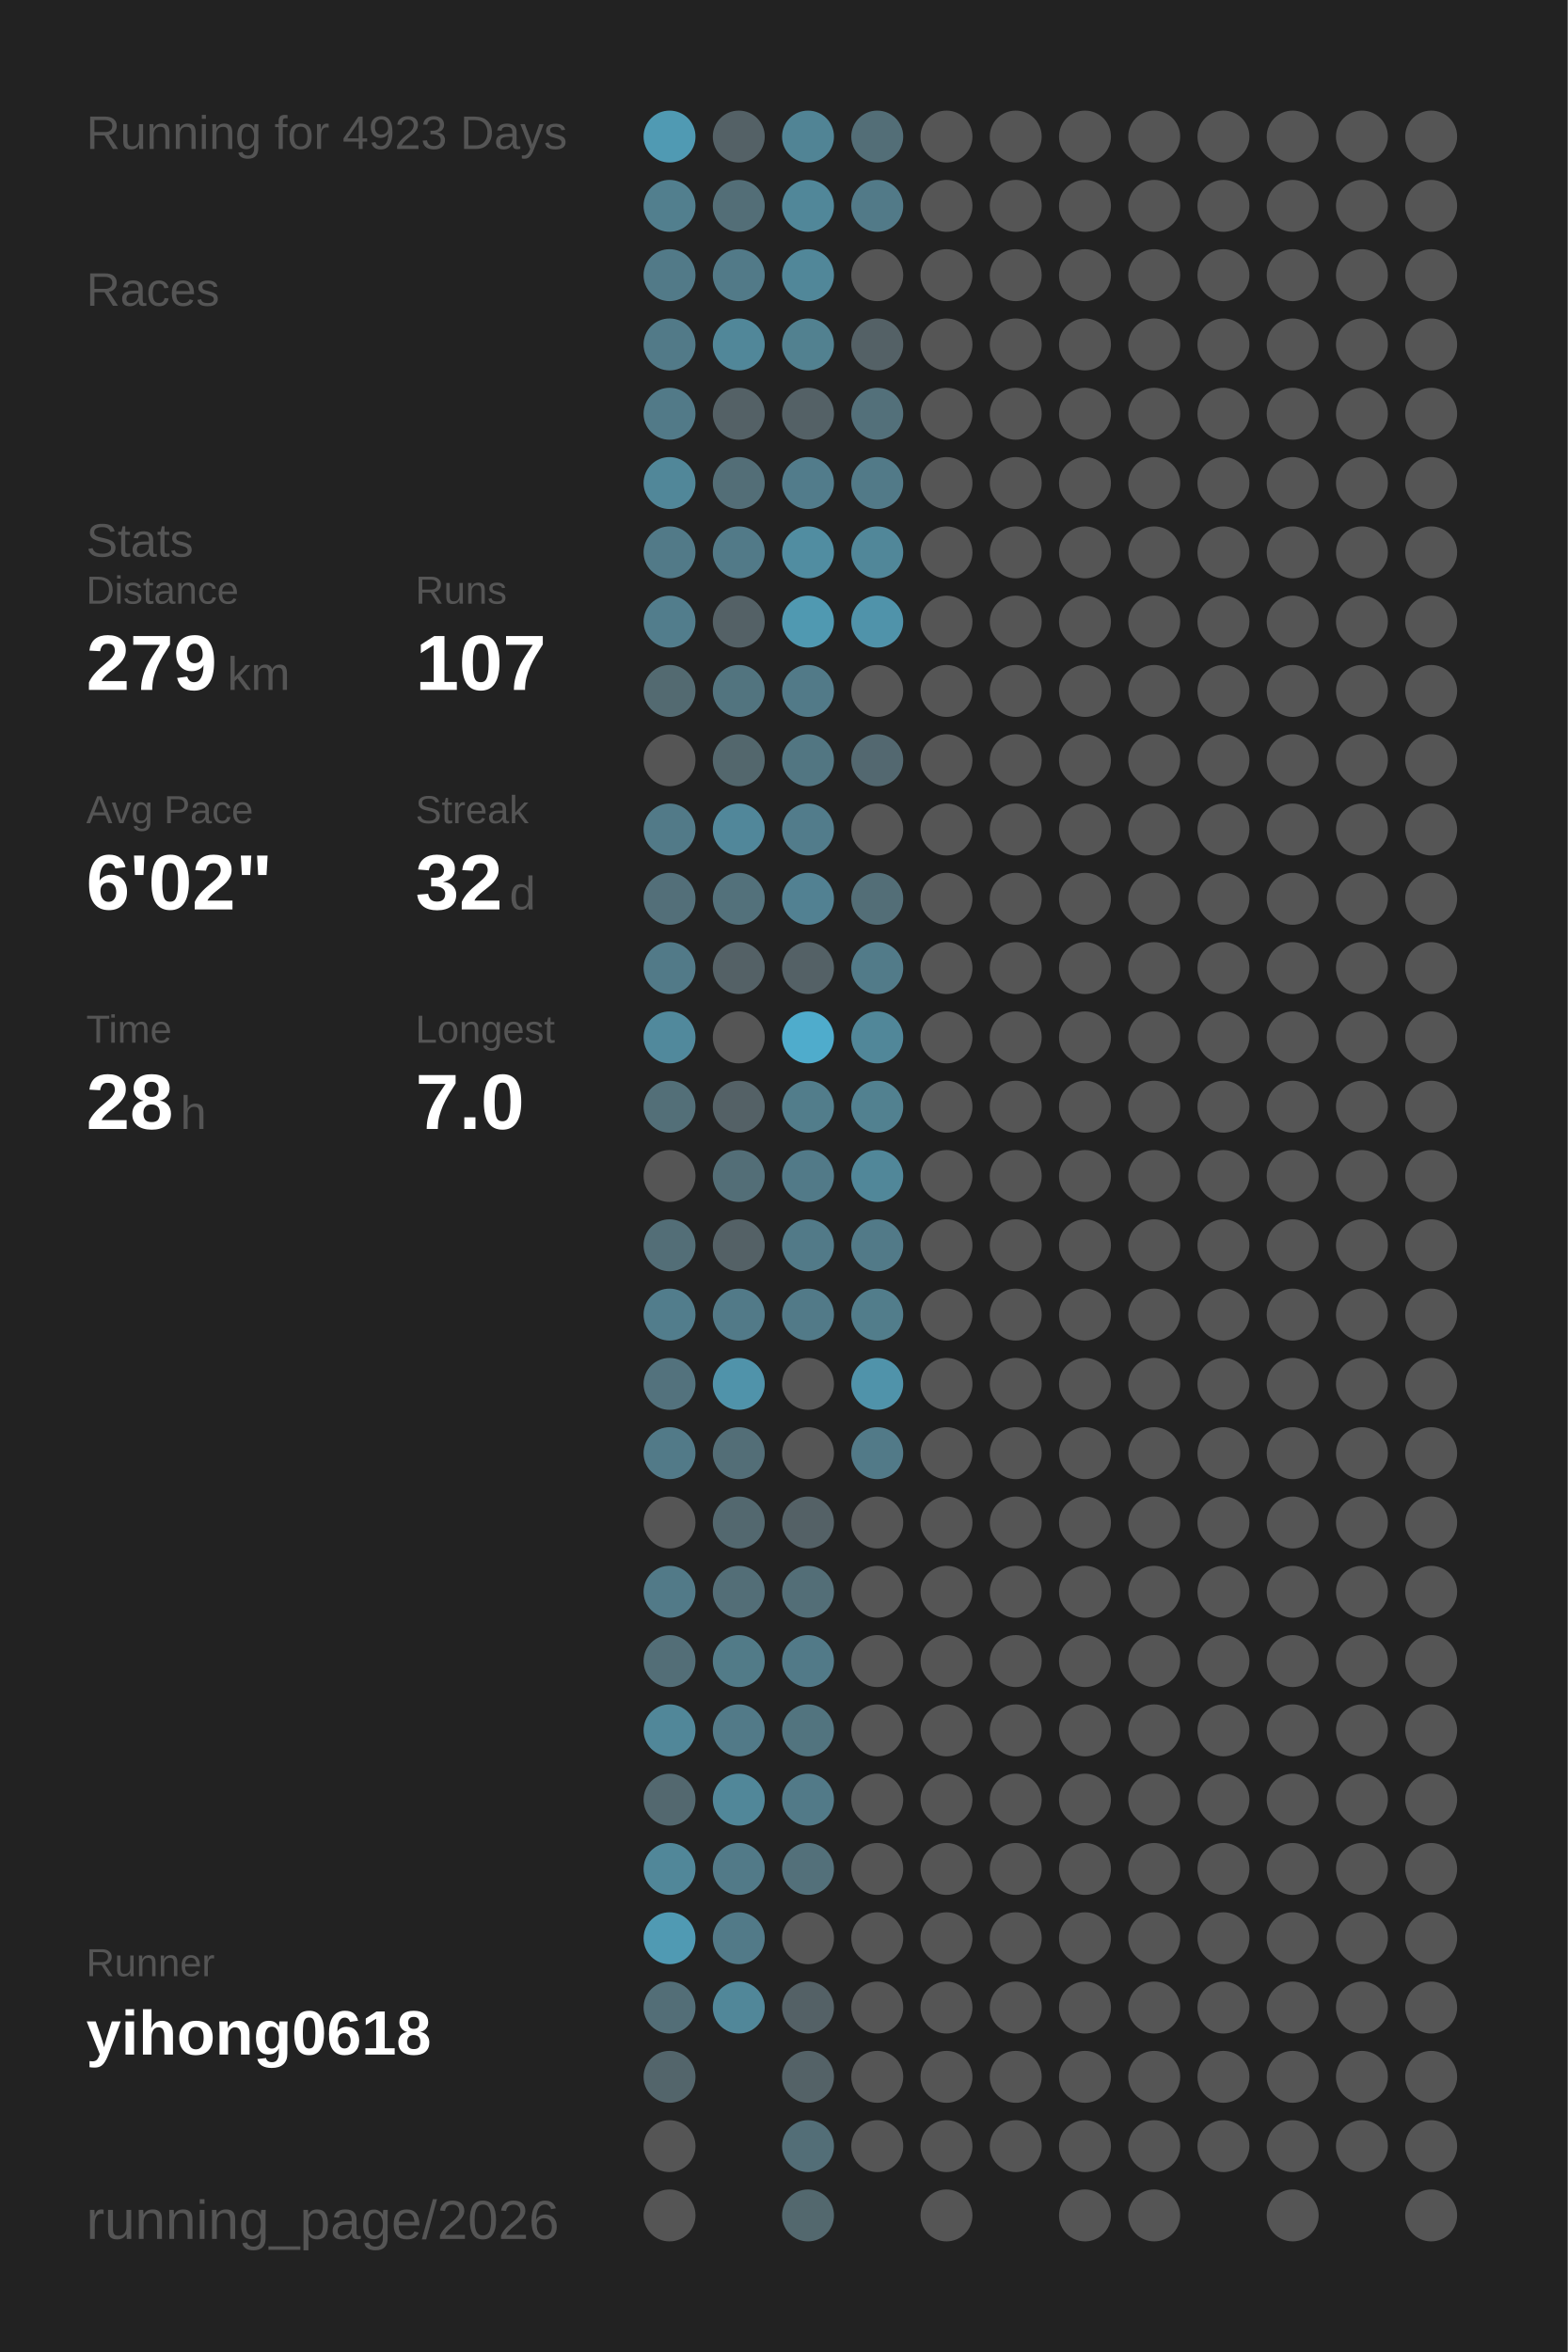
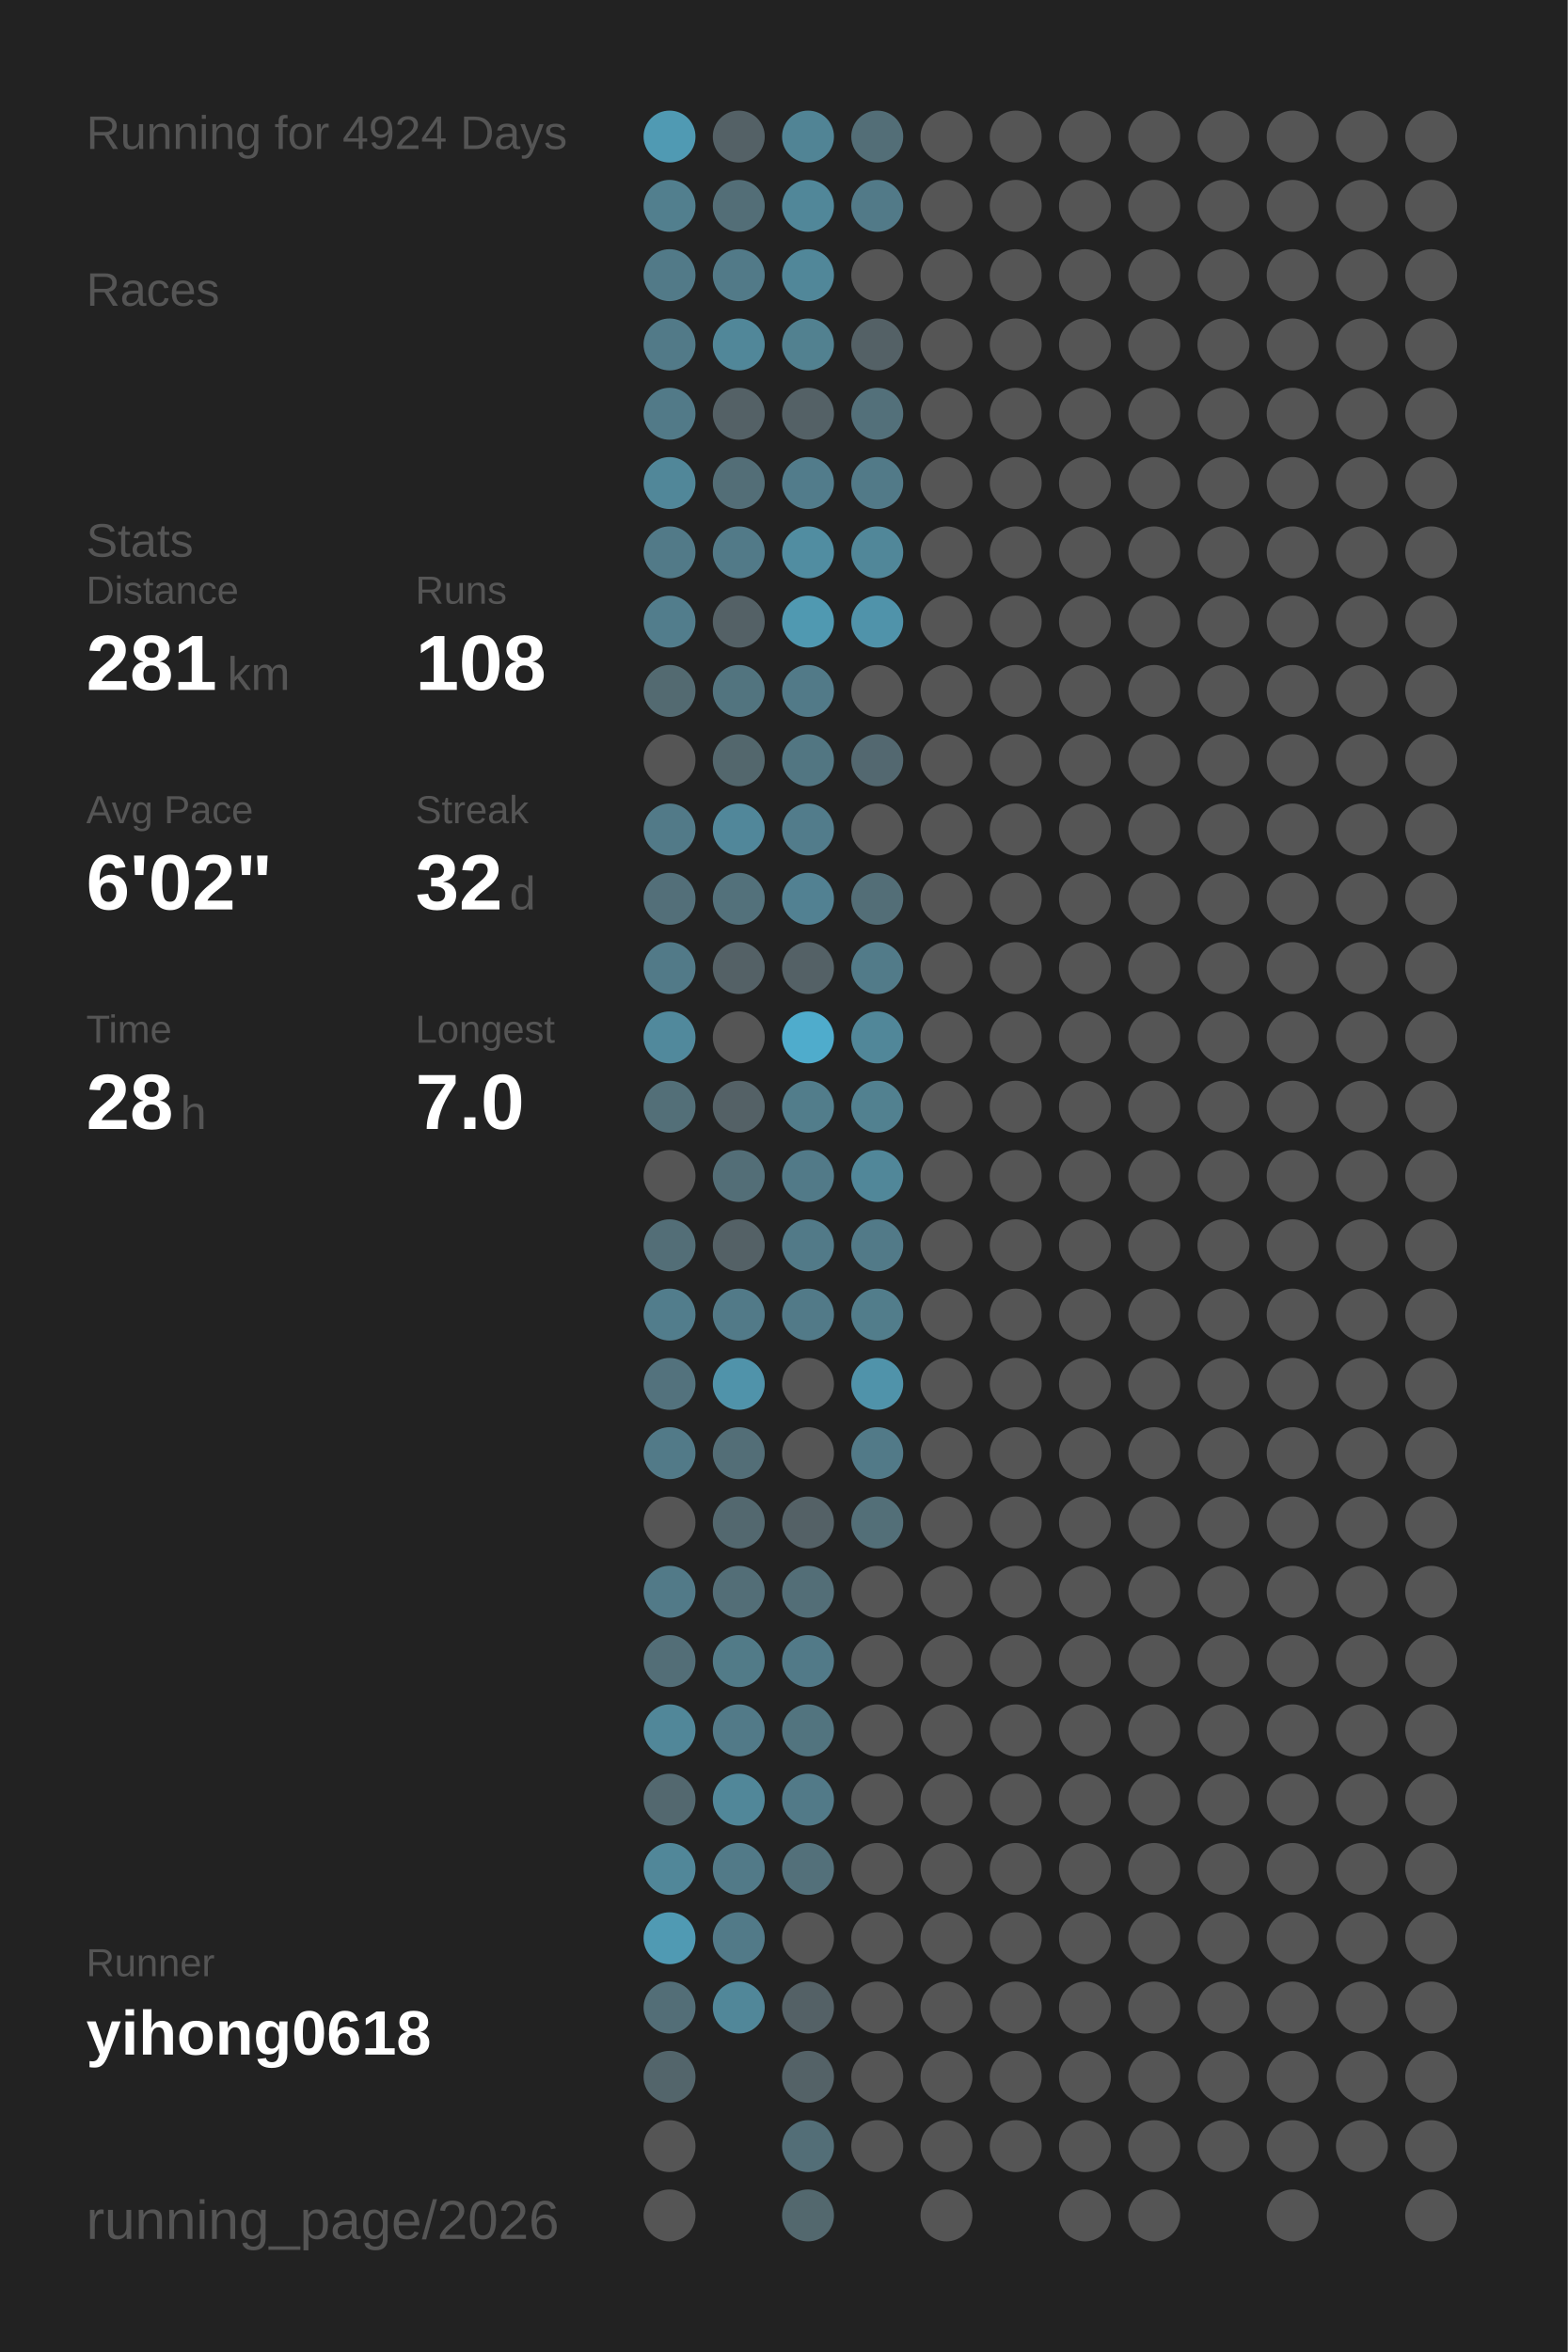
<svg xmlns="http://www.w3.org/2000/svg" baseProfile="full" height="300mm" version="1.1" viewBox="0,0,200,300" width="200mm">
  <defs />
  <rect fill="#222222" height="300" width="200" x="0" y="0" />
-   <text fill="#555555" style="font-size:6px; font-family:Arial;" x="11" y="19">Running for 4923 Days</text>
+   <text fill="#555555" style="font-size:6px; font-family:Arial;" x="11" y="19">Running for 4924 Days</text>
  <text fill="#555555" style="font-size:6px; font-family:Arial;" x="11" y="39">Races</text>
  <text fill="#555555" style="font-size:6px; font-family:Arial;" x="11" y="71">Stats</text>
  <text fill="#555555" style="font-size:5px; font-family:Arial;" x="11" y="77">Distance</text>
-   <text fill="#FFFFFF" style="font-size:10px; font-family:Arial; font-weight:bold;" x="11" y="88">279</text>
+   <text fill="#FFFFFF" style="font-size:10px; font-family:Arial; font-weight:bold;" x="11" y="88">281</text>
  <text fill="#555555" style="font-size:6px; font-family:Arial;" x="29" y="88">km</text>
  <text fill="#555555" style="font-size:5px; font-family:Arial;" x="53" y="77">Runs</text>
-   <text fill="#FFFFFF" style="font-size:10px; font-family:Arial; font-weight:bold;" x="53" y="88">107</text>
+   <text fill="#FFFFFF" style="font-size:10px; font-family:Arial; font-weight:bold;" x="53" y="88">108</text>
  <text fill="#555555" style="font-size:5px; font-family:Arial;" x="11" y="105">Avg Pace</text>
  <text fill="#FFFFFF" style="font-size:10px; font-family:Arial; font-weight:bold;" x="11" y="116">6'02"</text>
  <text fill="#555555" style="font-size:5px; font-family:Arial;" x="53" y="105">Streak</text>
  <text fill="#FFFFFF" style="font-size:10px; font-family:Arial; font-weight:bold;" x="53" y="116">32</text>
  <text fill="#555555" style="font-size:6px; font-family:Arial;" x="65" y="116">d</text>
  <text fill="#555555" style="font-size:5px; font-family:Arial;" x="11" y="133">Time</text>
  <text fill="#FFFFFF" style="font-size:10px; font-family:Arial; font-weight:bold;" x="11" y="144">28</text>
  <text fill="#555555" style="font-size:6px; font-family:Arial;" x="23" y="144">h</text>
  <text fill="#555555" style="font-size:5px; font-family:Arial;" x="53" y="133">Longest</text>
  <text fill="#FFFFFF" style="font-size:10px; font-family:Arial; font-weight:bold;" x="53" y="144">7.0</text>
  <text fill="#555555" style="font-size:5px; font-family:Arial;" x="11" y="252.065">Runner</text>
  <text fill="#FFFFFF" style="font-size:8px; font-family:Arial; font-weight:bold;" x="11" y="262.065">yihong0618</text>
  <text fill="#555555" style="font-size:7px; font-family:Arial;" x="11" y="285.581">running_page/2026</text>
  <circle cx="85.417" cy="17.419" fill="#509ab3" r="3.312" />
  <circle cx="85.417" cy="26.258" fill="#527f8e" r="3.312" />
  <circle cx="85.417" cy="35.097" fill="#527a88" r="3.312" />
  <circle cx="85.417" cy="43.935" fill="#527a88" r="3.312" />
  <circle cx="85.417" cy="52.774" fill="#527a88" r="3.312" />
  <circle cx="85.417" cy="61.613" fill="#518799" r="3.312" />
  <circle cx="85.417" cy="70.452" fill="#527a88" r="3.312" />
  <circle cx="85.417" cy="79.29" fill="#527d8c" r="3.312" />
  <circle cx="85.417" cy="88.129" fill="#536a71" r="3.312" />
  <circle cx="85.417" cy="96.968" fill="#555555" r="3.312" />
  <circle cx="85.417" cy="105.806" fill="#527a88" r="3.312" />
  <circle cx="85.417" cy="114.645" fill="#536f79" r="3.312" />
  <circle cx="85.417" cy="123.484" fill="#527a88" r="3.312" />
  <circle cx="85.417" cy="132.323" fill="#51899c" r="3.312" />
  <circle cx="85.417" cy="141.161" fill="#536f78" r="3.312" />
  <circle cx="85.417" cy="150" fill="#555555" r="3.312" />
  <circle cx="85.417" cy="158.839" fill="#536e77" r="3.312" />
  <circle cx="85.417" cy="167.677" fill="#527d8c" r="3.312" />
  <circle cx="85.417" cy="176.516" fill="#53727d" r="3.312" />
  <circle cx="85.417" cy="185.355" fill="#527a88" r="3.312" />
  <circle cx="85.417" cy="194.194" fill="#555555" r="3.312" />
  <circle cx="85.417" cy="203.032" fill="#527a88" r="3.312" />
  <circle cx="85.417" cy="211.871" fill="#536e77" r="3.312" />
  <circle cx="85.417" cy="220.71" fill="#518799" r="3.312" />
  <circle cx="85.417" cy="229.548" fill="#53686f" r="3.312" />
  <circle cx="85.417" cy="238.387" fill="#518799" r="3.312" />
  <circle cx="85.417" cy="247.226" fill="#509ab3" r="3.312" />
  <circle cx="85.417" cy="256.065" fill="#536e77" r="3.312" />
  <circle cx="85.417" cy="264.903" fill="#53656b" r="3.312" />
  <circle cx="85.417" cy="273.742" fill="#555555" r="3.312" />
  <circle cx="85.417" cy="282.581" fill="#555555" r="3.312" />
  <circle cx="94.25" cy="17.419" fill="#546166" r="3.312" />
  <circle cx="94.25" cy="26.258" fill="#536e77" r="3.312" />
  <circle cx="94.25" cy="35.097" fill="#527a88" r="3.312" />
  <circle cx="94.25" cy="43.935" fill="#518799" r="3.312" />
  <circle cx="94.25" cy="52.774" fill="#546166" r="3.312" />
  <circle cx="94.25" cy="61.613" fill="#536e77" r="3.312" />
  <circle cx="94.25" cy="70.452" fill="#527a88" r="3.312" />
  <circle cx="94.25" cy="79.29" fill="#546166" r="3.312" />
  <circle cx="94.25" cy="88.129" fill="#52747f" r="3.312" />
  <circle cx="94.25" cy="96.968" fill="#53676d" r="3.312" />
  <circle cx="94.25" cy="105.806" fill="#51879a" r="3.312" />
  <circle cx="94.25" cy="114.645" fill="#53717b" r="3.312" />
  <circle cx="94.25" cy="123.484" fill="#546166" r="3.312" />
  <circle cx="94.25" cy="132.323" fill="#555555" r="3.312" />
  <circle cx="94.25" cy="141.161" fill="#546166" r="3.312" />
  <circle cx="94.25" cy="150" fill="#536e77" r="3.312" />
  <circle cx="94.25" cy="158.839" fill="#546166" r="3.312" />
  <circle cx="94.25" cy="167.677" fill="#527a88" r="3.312" />
  <circle cx="94.25" cy="176.516" fill="#5093aa" r="3.312" />
  <circle cx="94.25" cy="185.355" fill="#536e77" r="3.312" />
  <circle cx="94.25" cy="194.194" fill="#53686f" r="3.312" />
  <circle cx="94.25" cy="203.032" fill="#536e77" r="3.312" />
  <circle cx="94.25" cy="211.871" fill="#527b88" r="3.312" />
  <circle cx="94.25" cy="220.71" fill="#527a88" r="3.312" />
  <circle cx="94.25" cy="229.548" fill="#518799" r="3.312" />
  <circle cx="94.25" cy="238.387" fill="#527a88" r="3.312" />
  <circle cx="94.25" cy="247.226" fill="#527a88" r="3.312" />
  <circle cx="94.25" cy="256.065" fill="#518799" r="3.312" />
  <circle cx="103.083" cy="17.419" fill="#518495" r="3.312" />
  <circle cx="103.083" cy="26.258" fill="#518799" r="3.312" />
  <circle cx="103.083" cy="35.097" fill="#518799" r="3.312" />
  <circle cx="103.083" cy="43.935" fill="#528190" r="3.312" />
  <circle cx="103.083" cy="52.774" fill="#546166" r="3.312" />
  <circle cx="103.083" cy="61.613" fill="#527c8b" r="3.312" />
  <circle cx="103.083" cy="70.452" fill="#518da1" r="3.312" />
  <circle cx="103.083" cy="79.29" fill="#5099b1" r="3.312" />
  <circle cx="103.083" cy="88.129" fill="#527a88" r="3.312" />
  <circle cx="103.083" cy="96.968" fill="#527682" r="3.312" />
  <circle cx="103.083" cy="105.806" fill="#527c8b" r="3.312" />
  <circle cx="103.083" cy="114.645" fill="#528192" r="3.312" />
  <circle cx="103.083" cy="123.484" fill="#546166" r="3.312" />
  <circle cx="103.083" cy="132.323" fill="#4faccc" r="3.312" />
  <circle cx="103.083" cy="141.161" fill="#527d8b" r="3.312" />
  <circle cx="103.083" cy="150" fill="#527a88" r="3.312" />
  <circle cx="103.083" cy="158.839" fill="#527a88" r="3.312" />
  <circle cx="103.083" cy="167.677" fill="#527a88" r="3.312" />
  <circle cx="103.083" cy="176.516" fill="#555555" r="3.312" />
  <circle cx="103.083" cy="185.355" fill="#555555" r="3.312" />
  <circle cx="103.083" cy="194.194" fill="#546166" r="3.312" />
  <circle cx="103.083" cy="203.032" fill="#536e77" r="3.312" />
  <circle cx="103.083" cy="211.871" fill="#527a88" r="3.312" />
  <circle cx="103.083" cy="220.71" fill="#52747f" r="3.312" />
  <circle cx="103.083" cy="229.548" fill="#527a88" r="3.312" />
  <circle cx="103.083" cy="238.387" fill="#53707a" r="3.312" />
  <circle cx="103.083" cy="247.226" fill="#555555" r="3.312" />
  <circle cx="103.083" cy="256.065" fill="#546166" r="3.312" />
  <circle cx="103.083" cy="264.903" fill="#546267" r="3.312" />
  <circle cx="103.083" cy="273.742" fill="#536e77" r="3.312" />
  <circle cx="103.083" cy="282.581" fill="#53686e" r="3.312" />
  <circle cx="111.917" cy="17.419" fill="#536e77" r="3.312" />
  <circle cx="111.917" cy="26.258" fill="#527a88" r="3.312" />
  <circle cx="111.917" cy="35.097" fill="#555555" r="3.312" />
  <circle cx="111.917" cy="43.935" fill="#546166" r="3.312" />
  <circle cx="111.917" cy="52.774" fill="#53707a" r="3.312" />
  <circle cx="111.917" cy="61.613" fill="#527a88" r="3.312" />
  <circle cx="111.917" cy="70.452" fill="#518799" r="3.312" />
  <circle cx="111.917" cy="79.29" fill="#5093aa" r="3.312" />
  <circle cx="111.917" cy="88.129" fill="#555555" r="3.312" />
  <circle cx="111.917" cy="96.968" fill="#536870" r="3.312" />
  <circle cx="111.917" cy="105.806" fill="#555555" r="3.312" />
  <circle cx="111.917" cy="114.645" fill="#536e77" r="3.312" />
  <circle cx="111.917" cy="123.484" fill="#527b89" r="3.312" />
  <circle cx="111.917" cy="132.323" fill="#518799" r="3.312" />
  <circle cx="111.917" cy="141.161" fill="#528190" r="3.312" />
  <circle cx="111.917" cy="150" fill="#518799" r="3.312" />
  <circle cx="111.917" cy="158.839" fill="#527a88" r="3.312" />
  <circle cx="111.917" cy="167.677" fill="#527d8b" r="3.312" />
  <circle cx="111.917" cy="176.516" fill="#5093aa" r="3.312" />
  <circle cx="111.917" cy="185.355" fill="#527a88" r="3.312" />
-   <circle cx="111.917" cy="194.194" fill="#555555" r="3.312" />
+   <circle cx="111.917" cy="194.194" fill="#536f78" r="3.312" />
  <circle cx="111.917" cy="203.032" fill="#555555" r="3.312" />
  <circle cx="111.917" cy="211.871" fill="#555555" r="3.312" />
  <circle cx="111.917" cy="220.71" fill="#555555" r="3.312" />
  <circle cx="111.917" cy="229.548" fill="#555555" r="3.312" />
  <circle cx="111.917" cy="238.387" fill="#555555" r="3.312" />
  <circle cx="111.917" cy="247.226" fill="#555555" r="3.312" />
  <circle cx="111.917" cy="256.065" fill="#555555" r="3.312" />
  <circle cx="111.917" cy="264.903" fill="#555555" r="3.312" />
  <circle cx="111.917" cy="273.742" fill="#555555" r="3.312" />
  <circle cx="120.75" cy="17.419" fill="#555555" r="3.312" />
  <circle cx="120.75" cy="26.258" fill="#555555" r="3.312" />
  <circle cx="120.75" cy="35.097" fill="#555555" r="3.312" />
  <circle cx="120.75" cy="43.935" fill="#555555" r="3.312" />
  <circle cx="120.75" cy="52.774" fill="#555555" r="3.312" />
  <circle cx="120.75" cy="61.613" fill="#555555" r="3.312" />
  <circle cx="120.75" cy="70.452" fill="#555555" r="3.312" />
  <circle cx="120.75" cy="79.29" fill="#555555" r="3.312" />
  <circle cx="120.75" cy="88.129" fill="#555555" r="3.312" />
  <circle cx="120.75" cy="96.968" fill="#555555" r="3.312" />
  <circle cx="120.75" cy="105.806" fill="#555555" r="3.312" />
  <circle cx="120.75" cy="114.645" fill="#555555" r="3.312" />
  <circle cx="120.75" cy="123.484" fill="#555555" r="3.312" />
  <circle cx="120.75" cy="132.323" fill="#555555" r="3.312" />
  <circle cx="120.75" cy="141.161" fill="#555555" r="3.312" />
  <circle cx="120.75" cy="150" fill="#555555" r="3.312" />
  <circle cx="120.75" cy="158.839" fill="#555555" r="3.312" />
  <circle cx="120.75" cy="167.677" fill="#555555" r="3.312" />
  <circle cx="120.75" cy="176.516" fill="#555555" r="3.312" />
  <circle cx="120.75" cy="185.355" fill="#555555" r="3.312" />
  <circle cx="120.75" cy="194.194" fill="#555555" r="3.312" />
  <circle cx="120.75" cy="203.032" fill="#555555" r="3.312" />
  <circle cx="120.75" cy="211.871" fill="#555555" r="3.312" />
  <circle cx="120.75" cy="220.71" fill="#555555" r="3.312" />
  <circle cx="120.75" cy="229.548" fill="#555555" r="3.312" />
  <circle cx="120.75" cy="238.387" fill="#555555" r="3.312" />
  <circle cx="120.75" cy="247.226" fill="#555555" r="3.312" />
  <circle cx="120.75" cy="256.065" fill="#555555" r="3.312" />
  <circle cx="120.75" cy="264.903" fill="#555555" r="3.312" />
  <circle cx="120.75" cy="273.742" fill="#555555" r="3.312" />
  <circle cx="120.75" cy="282.581" fill="#555555" r="3.312" />
  <circle cx="129.583" cy="17.419" fill="#555555" r="3.312" />
  <circle cx="129.583" cy="26.258" fill="#555555" r="3.312" />
  <circle cx="129.583" cy="35.097" fill="#555555" r="3.312" />
  <circle cx="129.583" cy="43.935" fill="#555555" r="3.312" />
  <circle cx="129.583" cy="52.774" fill="#555555" r="3.312" />
  <circle cx="129.583" cy="61.613" fill="#555555" r="3.312" />
  <circle cx="129.583" cy="70.452" fill="#555555" r="3.312" />
  <circle cx="129.583" cy="79.29" fill="#555555" r="3.312" />
  <circle cx="129.583" cy="88.129" fill="#555555" r="3.312" />
  <circle cx="129.583" cy="96.968" fill="#555555" r="3.312" />
  <circle cx="129.583" cy="105.806" fill="#555555" r="3.312" />
  <circle cx="129.583" cy="114.645" fill="#555555" r="3.312" />
  <circle cx="129.583" cy="123.484" fill="#555555" r="3.312" />
  <circle cx="129.583" cy="132.323" fill="#555555" r="3.312" />
  <circle cx="129.583" cy="141.161" fill="#555555" r="3.312" />
  <circle cx="129.583" cy="150" fill="#555555" r="3.312" />
  <circle cx="129.583" cy="158.839" fill="#555555" r="3.312" />
  <circle cx="129.583" cy="167.677" fill="#555555" r="3.312" />
  <circle cx="129.583" cy="176.516" fill="#555555" r="3.312" />
  <circle cx="129.583" cy="185.355" fill="#555555" r="3.312" />
  <circle cx="129.583" cy="194.194" fill="#555555" r="3.312" />
  <circle cx="129.583" cy="203.032" fill="#555555" r="3.312" />
  <circle cx="129.583" cy="211.871" fill="#555555" r="3.312" />
  <circle cx="129.583" cy="220.71" fill="#555555" r="3.312" />
  <circle cx="129.583" cy="229.548" fill="#555555" r="3.312" />
  <circle cx="129.583" cy="238.387" fill="#555555" r="3.312" />
  <circle cx="129.583" cy="247.226" fill="#555555" r="3.312" />
  <circle cx="129.583" cy="256.065" fill="#555555" r="3.312" />
  <circle cx="129.583" cy="264.903" fill="#555555" r="3.312" />
  <circle cx="129.583" cy="273.742" fill="#555555" r="3.312" />
  <circle cx="138.417" cy="17.419" fill="#555555" r="3.312" />
  <circle cx="138.417" cy="26.258" fill="#555555" r="3.312" />
  <circle cx="138.417" cy="35.097" fill="#555555" r="3.312" />
  <circle cx="138.417" cy="43.935" fill="#555555" r="3.312" />
  <circle cx="138.417" cy="52.774" fill="#555555" r="3.312" />
  <circle cx="138.417" cy="61.613" fill="#555555" r="3.312" />
  <circle cx="138.417" cy="70.452" fill="#555555" r="3.312" />
  <circle cx="138.417" cy="79.29" fill="#555555" r="3.312" />
  <circle cx="138.417" cy="88.129" fill="#555555" r="3.312" />
  <circle cx="138.417" cy="96.968" fill="#555555" r="3.312" />
  <circle cx="138.417" cy="105.806" fill="#555555" r="3.312" />
  <circle cx="138.417" cy="114.645" fill="#555555" r="3.312" />
  <circle cx="138.417" cy="123.484" fill="#555555" r="3.312" />
  <circle cx="138.417" cy="132.323" fill="#555555" r="3.312" />
  <circle cx="138.417" cy="141.161" fill="#555555" r="3.312" />
  <circle cx="138.417" cy="150" fill="#555555" r="3.312" />
  <circle cx="138.417" cy="158.839" fill="#555555" r="3.312" />
  <circle cx="138.417" cy="167.677" fill="#555555" r="3.312" />
  <circle cx="138.417" cy="176.516" fill="#555555" r="3.312" />
  <circle cx="138.417" cy="185.355" fill="#555555" r="3.312" />
  <circle cx="138.417" cy="194.194" fill="#555555" r="3.312" />
  <circle cx="138.417" cy="203.032" fill="#555555" r="3.312" />
  <circle cx="138.417" cy="211.871" fill="#555555" r="3.312" />
  <circle cx="138.417" cy="220.71" fill="#555555" r="3.312" />
  <circle cx="138.417" cy="229.548" fill="#555555" r="3.312" />
  <circle cx="138.417" cy="238.387" fill="#555555" r="3.312" />
  <circle cx="138.417" cy="247.226" fill="#555555" r="3.312" />
  <circle cx="138.417" cy="256.065" fill="#555555" r="3.312" />
  <circle cx="138.417" cy="264.903" fill="#555555" r="3.312" />
  <circle cx="138.417" cy="273.742" fill="#555555" r="3.312" />
  <circle cx="138.417" cy="282.581" fill="#555555" r="3.312" />
  <circle cx="147.25" cy="17.419" fill="#555555" r="3.312" />
  <circle cx="147.25" cy="26.258" fill="#555555" r="3.312" />
  <circle cx="147.25" cy="35.097" fill="#555555" r="3.312" />
  <circle cx="147.25" cy="43.935" fill="#555555" r="3.312" />
  <circle cx="147.25" cy="52.774" fill="#555555" r="3.312" />
  <circle cx="147.25" cy="61.613" fill="#555555" r="3.312" />
  <circle cx="147.25" cy="70.452" fill="#555555" r="3.312" />
  <circle cx="147.25" cy="79.29" fill="#555555" r="3.312" />
  <circle cx="147.25" cy="88.129" fill="#555555" r="3.312" />
  <circle cx="147.25" cy="96.968" fill="#555555" r="3.312" />
  <circle cx="147.25" cy="105.806" fill="#555555" r="3.312" />
  <circle cx="147.25" cy="114.645" fill="#555555" r="3.312" />
  <circle cx="147.25" cy="123.484" fill="#555555" r="3.312" />
  <circle cx="147.25" cy="132.323" fill="#555555" r="3.312" />
  <circle cx="147.25" cy="141.161" fill="#555555" r="3.312" />
  <circle cx="147.25" cy="150" fill="#555555" r="3.312" />
  <circle cx="147.25" cy="158.839" fill="#555555" r="3.312" />
  <circle cx="147.25" cy="167.677" fill="#555555" r="3.312" />
  <circle cx="147.25" cy="176.516" fill="#555555" r="3.312" />
  <circle cx="147.25" cy="185.355" fill="#555555" r="3.312" />
  <circle cx="147.25" cy="194.194" fill="#555555" r="3.312" />
  <circle cx="147.25" cy="203.032" fill="#555555" r="3.312" />
  <circle cx="147.25" cy="211.871" fill="#555555" r="3.312" />
  <circle cx="147.25" cy="220.71" fill="#555555" r="3.312" />
  <circle cx="147.25" cy="229.548" fill="#555555" r="3.312" />
  <circle cx="147.25" cy="238.387" fill="#555555" r="3.312" />
  <circle cx="147.25" cy="247.226" fill="#555555" r="3.312" />
  <circle cx="147.25" cy="256.065" fill="#555555" r="3.312" />
  <circle cx="147.25" cy="264.903" fill="#555555" r="3.312" />
  <circle cx="147.25" cy="273.742" fill="#555555" r="3.312" />
  <circle cx="147.25" cy="282.581" fill="#555555" r="3.312" />
  <circle cx="156.083" cy="17.419" fill="#555555" r="3.312" />
  <circle cx="156.083" cy="26.258" fill="#555555" r="3.312" />
  <circle cx="156.083" cy="35.097" fill="#555555" r="3.312" />
  <circle cx="156.083" cy="43.935" fill="#555555" r="3.312" />
  <circle cx="156.083" cy="52.774" fill="#555555" r="3.312" />
  <circle cx="156.083" cy="61.613" fill="#555555" r="3.312" />
  <circle cx="156.083" cy="70.452" fill="#555555" r="3.312" />
  <circle cx="156.083" cy="79.29" fill="#555555" r="3.312" />
  <circle cx="156.083" cy="88.129" fill="#555555" r="3.312" />
  <circle cx="156.083" cy="96.968" fill="#555555" r="3.312" />
  <circle cx="156.083" cy="105.806" fill="#555555" r="3.312" />
  <circle cx="156.083" cy="114.645" fill="#555555" r="3.312" />
  <circle cx="156.083" cy="123.484" fill="#555555" r="3.312" />
  <circle cx="156.083" cy="132.323" fill="#555555" r="3.312" />
  <circle cx="156.083" cy="141.161" fill="#555555" r="3.312" />
  <circle cx="156.083" cy="150" fill="#555555" r="3.312" />
  <circle cx="156.083" cy="158.839" fill="#555555" r="3.312" />
  <circle cx="156.083" cy="167.677" fill="#555555" r="3.312" />
  <circle cx="156.083" cy="176.516" fill="#555555" r="3.312" />
  <circle cx="156.083" cy="185.355" fill="#555555" r="3.312" />
  <circle cx="156.083" cy="194.194" fill="#555555" r="3.312" />
  <circle cx="156.083" cy="203.032" fill="#555555" r="3.312" />
  <circle cx="156.083" cy="211.871" fill="#555555" r="3.312" />
  <circle cx="156.083" cy="220.71" fill="#555555" r="3.312" />
  <circle cx="156.083" cy="229.548" fill="#555555" r="3.312" />
  <circle cx="156.083" cy="238.387" fill="#555555" r="3.312" />
  <circle cx="156.083" cy="247.226" fill="#555555" r="3.312" />
  <circle cx="156.083" cy="256.065" fill="#555555" r="3.312" />
  <circle cx="156.083" cy="264.903" fill="#555555" r="3.312" />
  <circle cx="156.083" cy="273.742" fill="#555555" r="3.312" />
  <circle cx="164.917" cy="17.419" fill="#555555" r="3.312" />
  <circle cx="164.917" cy="26.258" fill="#555555" r="3.312" />
  <circle cx="164.917" cy="35.097" fill="#555555" r="3.312" />
  <circle cx="164.917" cy="43.935" fill="#555555" r="3.312" />
  <circle cx="164.917" cy="52.774" fill="#555555" r="3.312" />
  <circle cx="164.917" cy="61.613" fill="#555555" r="3.312" />
  <circle cx="164.917" cy="70.452" fill="#555555" r="3.312" />
  <circle cx="164.917" cy="79.29" fill="#555555" r="3.312" />
  <circle cx="164.917" cy="88.129" fill="#555555" r="3.312" />
  <circle cx="164.917" cy="96.968" fill="#555555" r="3.312" />
  <circle cx="164.917" cy="105.806" fill="#555555" r="3.312" />
  <circle cx="164.917" cy="114.645" fill="#555555" r="3.312" />
  <circle cx="164.917" cy="123.484" fill="#555555" r="3.312" />
  <circle cx="164.917" cy="132.323" fill="#555555" r="3.312" />
  <circle cx="164.917" cy="141.161" fill="#555555" r="3.312" />
  <circle cx="164.917" cy="150" fill="#555555" r="3.312" />
  <circle cx="164.917" cy="158.839" fill="#555555" r="3.312" />
  <circle cx="164.917" cy="167.677" fill="#555555" r="3.312" />
  <circle cx="164.917" cy="176.516" fill="#555555" r="3.312" />
  <circle cx="164.917" cy="185.355" fill="#555555" r="3.312" />
  <circle cx="164.917" cy="194.194" fill="#555555" r="3.312" />
  <circle cx="164.917" cy="203.032" fill="#555555" r="3.312" />
  <circle cx="164.917" cy="211.871" fill="#555555" r="3.312" />
  <circle cx="164.917" cy="220.71" fill="#555555" r="3.312" />
  <circle cx="164.917" cy="229.548" fill="#555555" r="3.312" />
  <circle cx="164.917" cy="238.387" fill="#555555" r="3.312" />
  <circle cx="164.917" cy="247.226" fill="#555555" r="3.312" />
  <circle cx="164.917" cy="256.065" fill="#555555" r="3.312" />
  <circle cx="164.917" cy="264.903" fill="#555555" r="3.312" />
  <circle cx="164.917" cy="273.742" fill="#555555" r="3.312" />
  <circle cx="164.917" cy="282.581" fill="#555555" r="3.312" />
  <circle cx="173.75" cy="17.419" fill="#555555" r="3.312" />
  <circle cx="173.75" cy="26.258" fill="#555555" r="3.312" />
  <circle cx="173.75" cy="35.097" fill="#555555" r="3.312" />
  <circle cx="173.75" cy="43.935" fill="#555555" r="3.312" />
  <circle cx="173.75" cy="52.774" fill="#555555" r="3.312" />
  <circle cx="173.75" cy="61.613" fill="#555555" r="3.312" />
  <circle cx="173.75" cy="70.452" fill="#555555" r="3.312" />
  <circle cx="173.75" cy="79.29" fill="#555555" r="3.312" />
  <circle cx="173.75" cy="88.129" fill="#555555" r="3.312" />
  <circle cx="173.75" cy="96.968" fill="#555555" r="3.312" />
  <circle cx="173.75" cy="105.806" fill="#555555" r="3.312" />
  <circle cx="173.75" cy="114.645" fill="#555555" r="3.312" />
  <circle cx="173.75" cy="123.484" fill="#555555" r="3.312" />
  <circle cx="173.75" cy="132.323" fill="#555555" r="3.312" />
  <circle cx="173.75" cy="141.161" fill="#555555" r="3.312" />
  <circle cx="173.75" cy="150" fill="#555555" r="3.312" />
  <circle cx="173.75" cy="158.839" fill="#555555" r="3.312" />
  <circle cx="173.75" cy="167.677" fill="#555555" r="3.312" />
  <circle cx="173.75" cy="176.516" fill="#555555" r="3.312" />
  <circle cx="173.75" cy="185.355" fill="#555555" r="3.312" />
  <circle cx="173.75" cy="194.194" fill="#555555" r="3.312" />
  <circle cx="173.75" cy="203.032" fill="#555555" r="3.312" />
  <circle cx="173.75" cy="211.871" fill="#555555" r="3.312" />
  <circle cx="173.75" cy="220.71" fill="#555555" r="3.312" />
  <circle cx="173.75" cy="229.548" fill="#555555" r="3.312" />
  <circle cx="173.75" cy="238.387" fill="#555555" r="3.312" />
  <circle cx="173.75" cy="247.226" fill="#555555" r="3.312" />
  <circle cx="173.75" cy="256.065" fill="#555555" r="3.312" />
  <circle cx="173.75" cy="264.903" fill="#555555" r="3.312" />
  <circle cx="173.75" cy="273.742" fill="#555555" r="3.312" />
  <circle cx="182.583" cy="17.419" fill="#555555" r="3.312" />
  <circle cx="182.583" cy="26.258" fill="#555555" r="3.312" />
  <circle cx="182.583" cy="35.097" fill="#555555" r="3.312" />
  <circle cx="182.583" cy="43.935" fill="#555555" r="3.312" />
  <circle cx="182.583" cy="52.774" fill="#555555" r="3.312" />
  <circle cx="182.583" cy="61.613" fill="#555555" r="3.312" />
  <circle cx="182.583" cy="70.452" fill="#555555" r="3.312" />
  <circle cx="182.583" cy="79.29" fill="#555555" r="3.312" />
  <circle cx="182.583" cy="88.129" fill="#555555" r="3.312" />
  <circle cx="182.583" cy="96.968" fill="#555555" r="3.312" />
  <circle cx="182.583" cy="105.806" fill="#555555" r="3.312" />
  <circle cx="182.583" cy="114.645" fill="#555555" r="3.312" />
  <circle cx="182.583" cy="123.484" fill="#555555" r="3.312" />
  <circle cx="182.583" cy="132.323" fill="#555555" r="3.312" />
  <circle cx="182.583" cy="141.161" fill="#555555" r="3.312" />
  <circle cx="182.583" cy="150" fill="#555555" r="3.312" />
  <circle cx="182.583" cy="158.839" fill="#555555" r="3.312" />
  <circle cx="182.583" cy="167.677" fill="#555555" r="3.312" />
  <circle cx="182.583" cy="176.516" fill="#555555" r="3.312" />
  <circle cx="182.583" cy="185.355" fill="#555555" r="3.312" />
  <circle cx="182.583" cy="194.194" fill="#555555" r="3.312" />
  <circle cx="182.583" cy="203.032" fill="#555555" r="3.312" />
  <circle cx="182.583" cy="211.871" fill="#555555" r="3.312" />
  <circle cx="182.583" cy="220.71" fill="#555555" r="3.312" />
  <circle cx="182.583" cy="229.548" fill="#555555" r="3.312" />
  <circle cx="182.583" cy="238.387" fill="#555555" r="3.312" />
  <circle cx="182.583" cy="247.226" fill="#555555" r="3.312" />
  <circle cx="182.583" cy="256.065" fill="#555555" r="3.312" />
  <circle cx="182.583" cy="264.903" fill="#555555" r="3.312" />
  <circle cx="182.583" cy="273.742" fill="#555555" r="3.312" />
  <circle cx="182.583" cy="282.581" fill="#555555" r="3.312" />
</svg>
